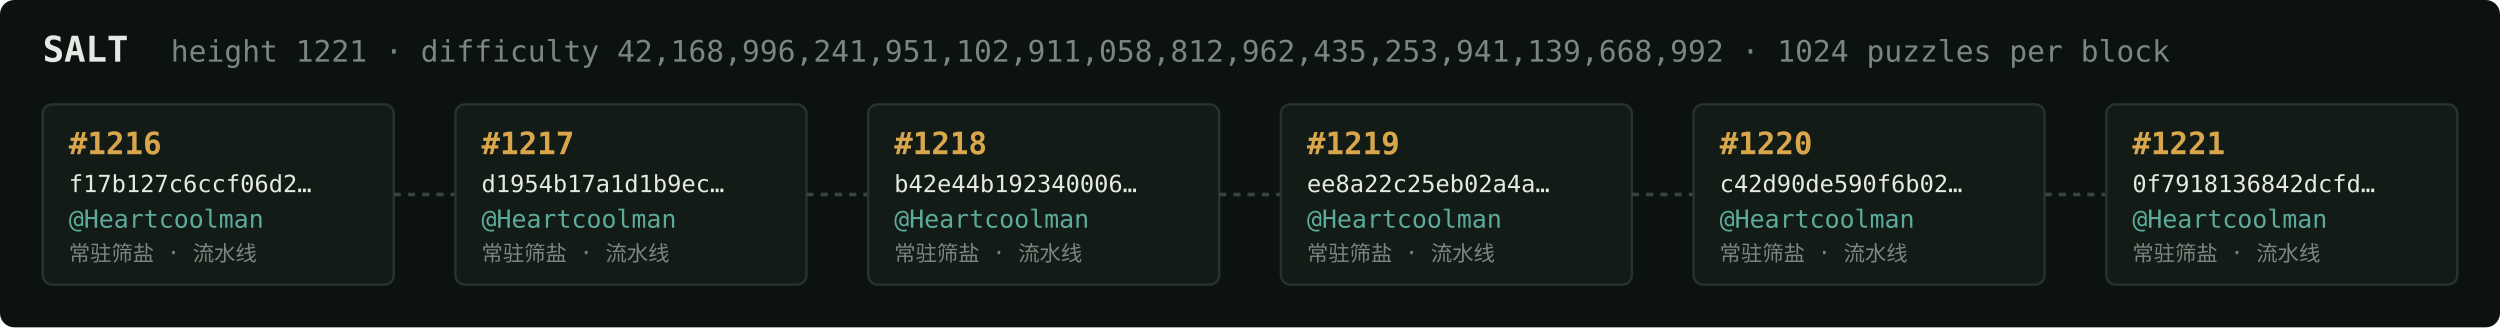
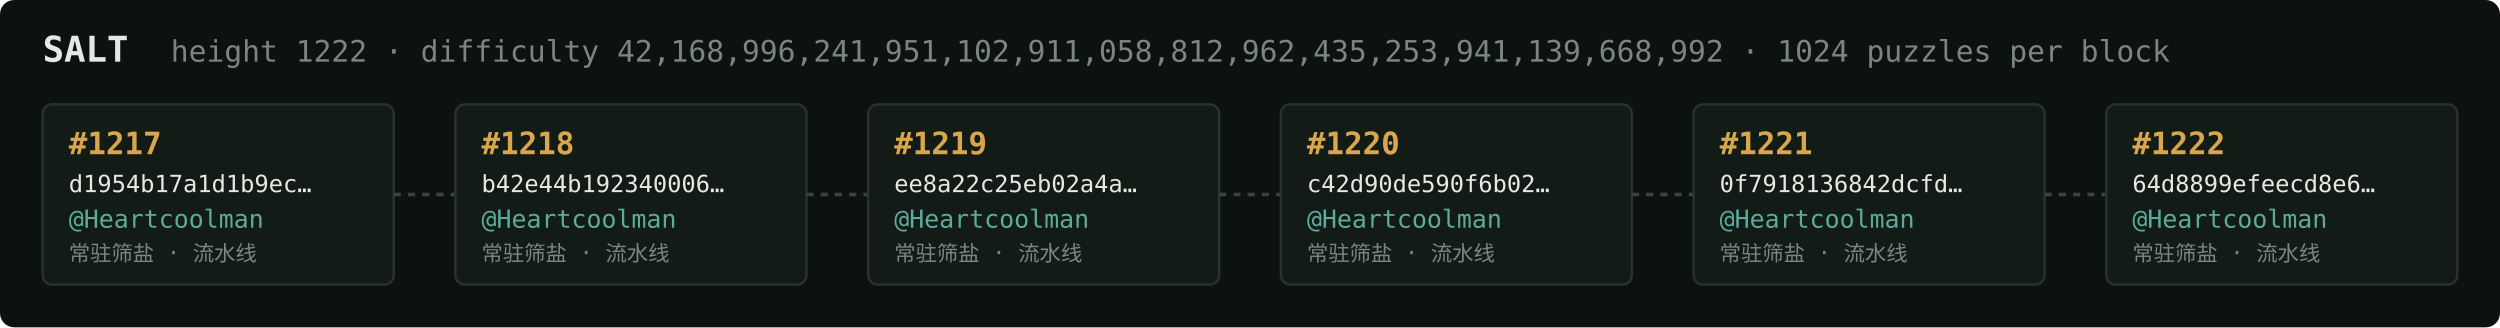
<svg xmlns="http://www.w3.org/2000/svg" width="1054" height="138" viewBox="0 0 1054 138" font-family="ui-monospace,SFMono-Regular,Menlo,monospace">
  <rect fill="#0c1210" width="1054" height="138" rx="6" />
  <text x="18" y="26" fill="#e5e9e3" font-size="15" font-weight="700">SALT</text>
-   <text x="72" y="26" fill="#7a867f" font-size="12.5">height 1221 · difficulty 42,168,996,241,951,102,911,058,812,962,435,253,941,139,668,992 · 1024 puzzles per block</text>
+   <text x="72" y="26" fill="#7a867f" font-size="12.5">height 1222 · difficulty 42,168,996,241,951,102,911,058,812,962,435,253,941,139,668,992 · 1024 puzzles per block</text>
  <rect x="18" y="44" width="148" height="76" rx="4" fill="#131b17" stroke="#28332e" stroke-width="1" />
-   <text x="29" y="65" fill="#d9a64c" font-size="13" font-weight="700">#1216</text>
-   <text x="29" y="81" fill="#e5e9e3" font-size="10">f17b127c6ccf06d2…</text>
+   <text x="29" y="65" fill="#d9a64c" font-size="13" font-weight="700">#1217</text>
+   <text x="29" y="81" fill="#e5e9e3" font-size="10">d1954b17a1d1b9ec…</text>
  <text x="29" y="96" fill="#5cab9b" font-size="10.5">@Heartcoolman</text>
  <text x="29" y="110" fill="#7a867f" font-size="9">常驻筛盐 · 流水线</text>
  <line x1="166" y1="82.0" x2="192" y2="82.0" stroke="#38443e" stroke-width="1.5" stroke-dasharray="3 3" />
  <rect x="192" y="44" width="148" height="76" rx="4" fill="#131b17" stroke="#28332e" stroke-width="1" />
-   <text x="203" y="65" fill="#d9a64c" font-size="13" font-weight="700">#1217</text>
-   <text x="203" y="81" fill="#e5e9e3" font-size="10">d1954b17a1d1b9ec…</text>
+   <text x="203" y="65" fill="#d9a64c" font-size="13" font-weight="700">#1218</text>
+   <text x="203" y="81" fill="#e5e9e3" font-size="10">b42e44b192340006…</text>
  <text x="203" y="96" fill="#5cab9b" font-size="10.5">@Heartcoolman</text>
  <text x="203" y="110" fill="#7a867f" font-size="9">常驻筛盐 · 流水线</text>
  <line x1="340" y1="82.0" x2="366" y2="82.0" stroke="#38443e" stroke-width="1.5" stroke-dasharray="3 3" />
  <rect x="366" y="44" width="148" height="76" rx="4" fill="#131b17" stroke="#28332e" stroke-width="1" />
-   <text x="377" y="65" fill="#d9a64c" font-size="13" font-weight="700">#1218</text>
-   <text x="377" y="81" fill="#e5e9e3" font-size="10">b42e44b192340006…</text>
+   <text x="377" y="65" fill="#d9a64c" font-size="13" font-weight="700">#1219</text>
+   <text x="377" y="81" fill="#e5e9e3" font-size="10">ee8a22c25eb02a4a…</text>
  <text x="377" y="96" fill="#5cab9b" font-size="10.5">@Heartcoolman</text>
  <text x="377" y="110" fill="#7a867f" font-size="9">常驻筛盐 · 流水线</text>
  <line x1="514" y1="82.0" x2="540" y2="82.0" stroke="#38443e" stroke-width="1.5" stroke-dasharray="3 3" />
  <rect x="540" y="44" width="148" height="76" rx="4" fill="#131b17" stroke="#28332e" stroke-width="1" />
-   <text x="551" y="65" fill="#d9a64c" font-size="13" font-weight="700">#1219</text>
-   <text x="551" y="81" fill="#e5e9e3" font-size="10">ee8a22c25eb02a4a…</text>
+   <text x="551" y="65" fill="#d9a64c" font-size="13" font-weight="700">#1220</text>
+   <text x="551" y="81" fill="#e5e9e3" font-size="10">c42d90de590f6b02…</text>
  <text x="551" y="96" fill="#5cab9b" font-size="10.5">@Heartcoolman</text>
  <text x="551" y="110" fill="#7a867f" font-size="9">常驻筛盐 · 流水线</text>
  <line x1="688" y1="82.0" x2="714" y2="82.0" stroke="#38443e" stroke-width="1.5" stroke-dasharray="3 3" />
  <rect x="714" y="44" width="148" height="76" rx="4" fill="#131b17" stroke="#28332e" stroke-width="1" />
-   <text x="725" y="65" fill="#d9a64c" font-size="13" font-weight="700">#1220</text>
-   <text x="725" y="81" fill="#e5e9e3" font-size="10">c42d90de590f6b02…</text>
+   <text x="725" y="65" fill="#d9a64c" font-size="13" font-weight="700">#1221</text>
+   <text x="725" y="81" fill="#e5e9e3" font-size="10">0f7918136842dcfd…</text>
  <text x="725" y="96" fill="#5cab9b" font-size="10.5">@Heartcoolman</text>
  <text x="725" y="110" fill="#7a867f" font-size="9">常驻筛盐 · 流水线</text>
  <line x1="862" y1="82.0" x2="888" y2="82.0" stroke="#38443e" stroke-width="1.5" stroke-dasharray="3 3" />
  <rect x="888" y="44" width="148" height="76" rx="4" fill="#131b17" stroke="#28332e" stroke-width="1" />
-   <text x="899" y="65" fill="#d9a64c" font-size="13" font-weight="700">#1221</text>
-   <text x="899" y="81" fill="#e5e9e3" font-size="10">0f7918136842dcfd…</text>
+   <text x="899" y="65" fill="#d9a64c" font-size="13" font-weight="700">#1222</text>
+   <text x="899" y="81" fill="#e5e9e3" font-size="10">64d8899efeecd8e6…</text>
  <text x="899" y="96" fill="#5cab9b" font-size="10.5">@Heartcoolman</text>
  <text x="899" y="110" fill="#7a867f" font-size="9">常驻筛盐 · 流水线</text>
</svg>
